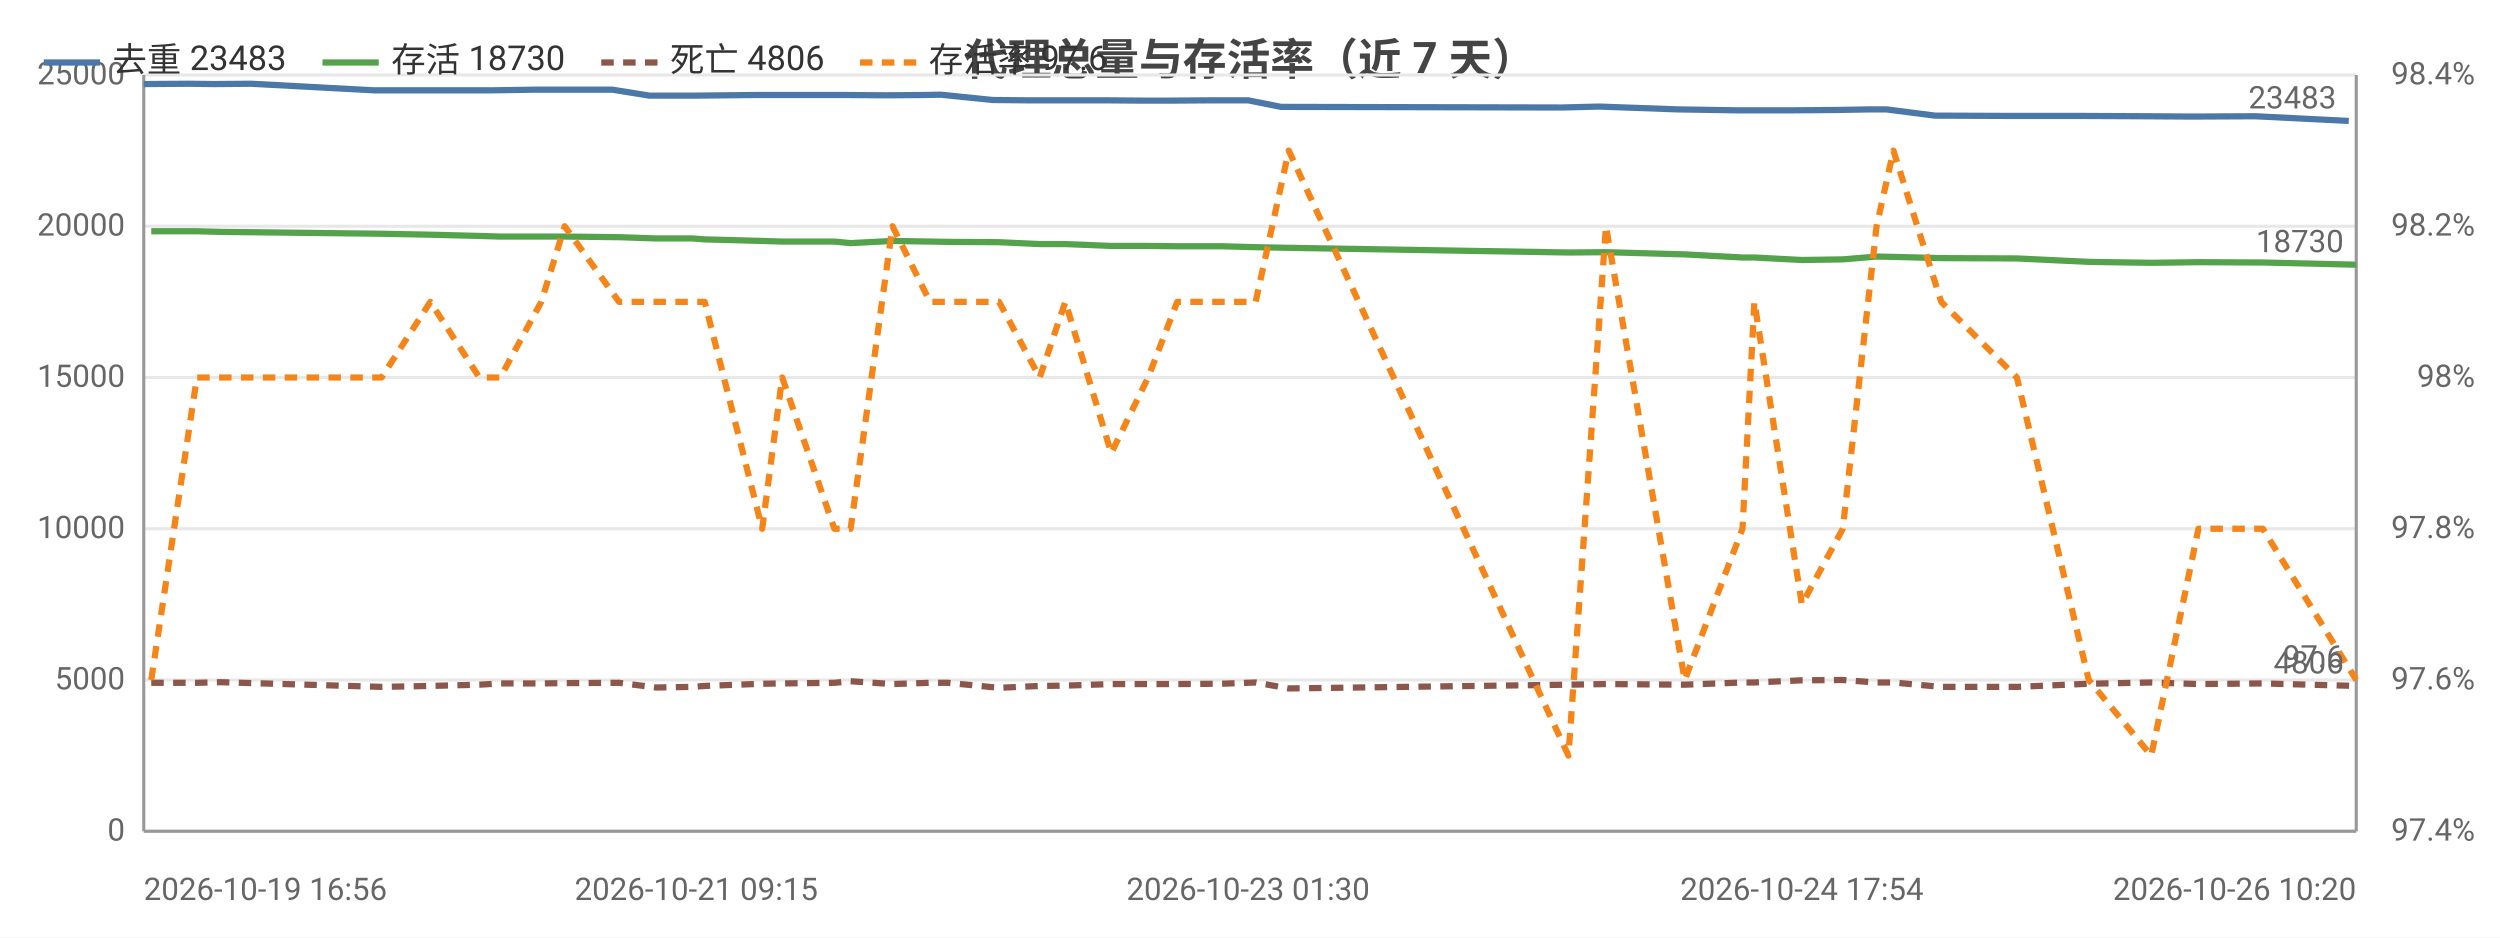
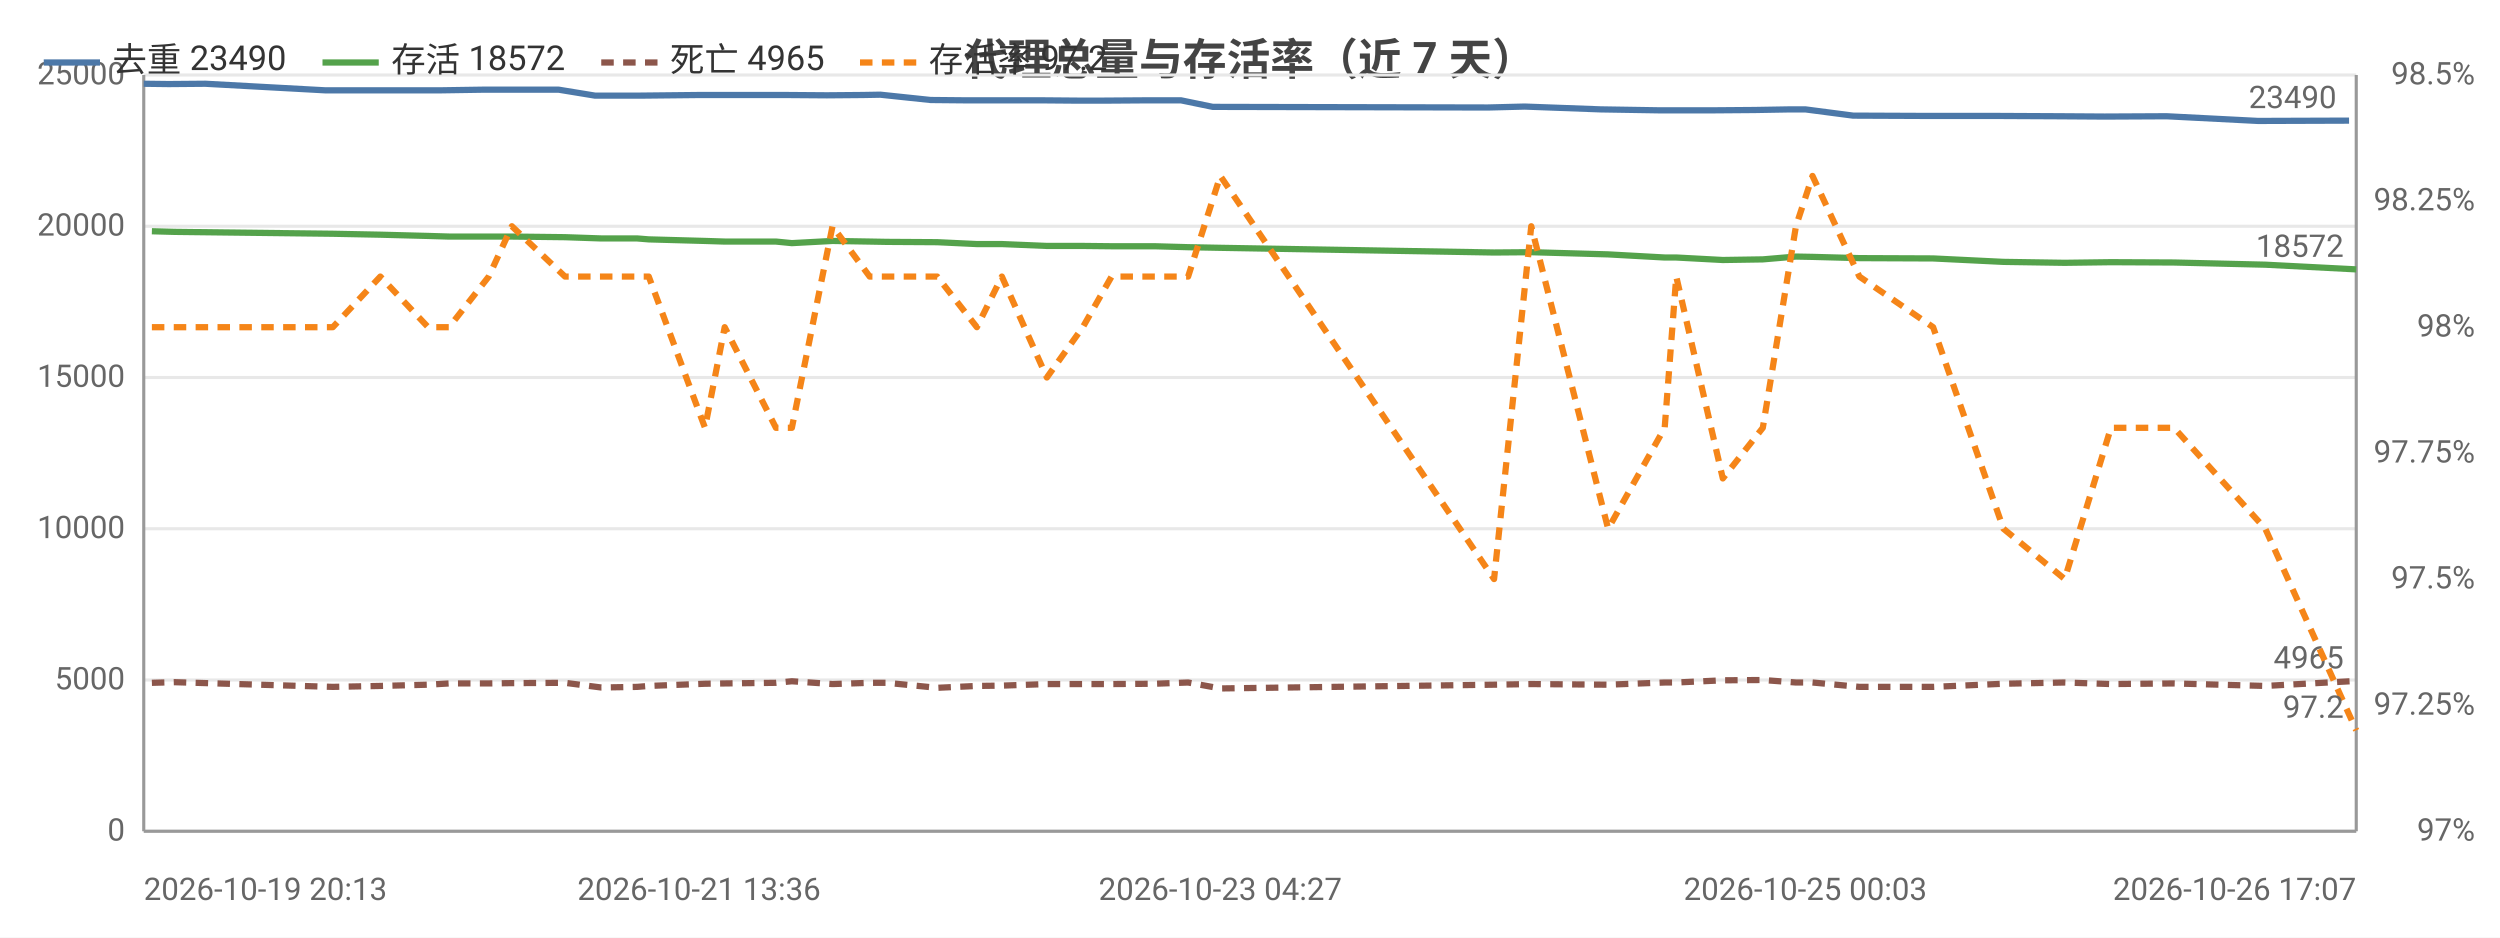
<svg xmlns="http://www.w3.org/2000/svg" width="800" height="300" viewBox="0 0 800 300">
  <rect width="800" height="300" fill="#ffffff" />
  <style>text{font-family:system-ui,-apple-system,'Segoe UI',Roboto,'PingFang SC','Microsoft YaHei','Noto Sans CJK SC',sans-serif}.g{stroke:#e8e8e8;stroke-width:1}.a{stroke:#999;stroke-width:1}.t{font-size:10px;fill:#666}.m{font-size:10px;text-anchor:middle;fill:#666}.e{font-size:10px;text-anchor:end;fill:#666}.l{font-size:11px;fill:#333}.tt{font-size:14px;font-weight:600;text-anchor:middle;fill:#444}.em{font-size:13px;text-anchor:middle;fill:#999}</style>
  <text class="tt" x="400.0" y="24">代理总量与存活率（近 7 天）</text>
  <line class="g" x1="46" y1="266" x2="754" y2="266" />
  <text class="e" x="40" y="269">0</text>
  <line class="g" x1="46" y1="217.6" x2="754" y2="217.6" />
  <text class="e" x="40" y="220.6">5000</text>
  <line class="g" x1="46" y1="169.2" x2="754" y2="169.2" />
  <text class="e" x="40" y="172.2">10000</text>
  <line class="g" x1="46" y1="120.8" x2="754" y2="120.8" />
  <text class="e" x="40" y="123.8">15000</text>
  <line class="g" x1="46" y1="72.4" x2="754" y2="72.4" />
  <text class="e" x="40" y="75.4">20000</text>
  <line class="g" x1="46" y1="24" x2="754" y2="24" />
  <text class="e" x="40" y="27">25000</text>
-   <text class="e" x="792" y="269">97.4%</text>
-   <text class="e" x="792" y="220.6">97.6%</text>
-   <text class="e" x="792" y="172.2">97.8%</text>
-   <text class="e" x="792" y="123.8">98%</text>
-   <text class="e" x="792" y="75.4">98.2%</text>
-   <text class="e" x="792" y="27">98.4%</text>
+   <text class="e" x="792" y="269">97%</text>
+   <text class="e" x="792" y="228.7">97.25%</text>
+   <text class="e" x="792" y="188.3">97.5%</text>
+   <text class="e" x="792" y="148">97.75%</text>
+   <text class="e" x="792" y="107.7">98%</text>
+   <text class="e" x="792" y="67.3">98.25%</text>
+   <text class="e" x="792" y="27">98.5%</text>
  <line class="a" x1="754" y1="24" x2="754" y2="266" />
  <line class="a" x1="46" y1="24" x2="46" y2="266" />
  <line class="a" x1="46" y1="266" x2="754" y2="266" />
-   <polyline fill="none" stroke="#4c78a8" stroke-width="2" stroke-linejoin="round" points="46,26.9 60.3,26.8 68.6,26.9 80.4,26.8 119.6,28.9 135.7,28.9 151.5,28.9 157.7,28.9 171.0,28.7 178.2,28.7 196.0,28.7 207.8,30.6 219.4,30.6 222.8,30.6 241.9,30.4 248.1,30.4 265.2,30.4 270.2,30.4 283.7,30.5 295.6,30.4 301.1,30.3 317.6,32.0 328.3,32.1 339.0,32.1 353.2,32.1 365.5,32.2 374.5,32.2 388.8,32.1 399.4,32.1 409.9,34.2 499.8,34.4 511.8,34.1 536.7,35.0 555.5,35.3 559.1,35.3 574.0,35.3 587.0,35.2 598.6,35.0 603.6,35.0 619.2,37.0 643.2,37.1 666.0,37.1 686.3,37.2 701.5,37.3 721.7,37.2 751.6,38.7" />
-   <circle cx="46" cy="26.9" r="4" fill="transparent" />
-   <circle cx="68.6" cy="26.9" r="4" fill="transparent" />
-   <circle cx="135.7" cy="28.9" r="4" fill="transparent" />
-   <circle cx="157.7" cy="28.9" r="4" fill="transparent" />
-   <circle cx="178.2" cy="28.7" r="4" fill="transparent" />
-   <circle cx="219.4" cy="30.6" r="4" fill="transparent" />
-   <circle cx="241.9" cy="30.4" r="4" fill="transparent" />
-   <circle cx="270.2" cy="30.4" r="4" fill="transparent" />
-   <circle cx="295.6" cy="30.4" r="4" fill="transparent" />
-   <circle cx="317.6" cy="32.0" r="4" fill="transparent" />
-   <circle cx="353.2" cy="32.1" r="4" fill="transparent" />
-   <circle cx="374.5" cy="32.2" r="4" fill="transparent" />
-   <circle cx="399.4" cy="32.1" r="4" fill="transparent" />
-   <circle cx="511.8" cy="34.1" r="4" fill="transparent" />
-   <circle cx="555.5" cy="35.3" r="4" fill="transparent" />
-   <circle cx="587.0" cy="35.2" r="4" fill="transparent" />
-   <circle cx="603.6" cy="35.0" r="4" fill="transparent" />
-   <circle cx="643.2" cy="37.1" r="4" fill="transparent" />
-   <circle cx="701.5" cy="37.3" r="4" fill="transparent" />
-   <circle cx="751.6" cy="38.7" r="4" fill="transparent" />
-   <text class="t" x="747.6" y="34.7" text-anchor="end" fill="#4c78a8">23483</text>
-   <polyline fill="none" stroke="#54a24b" stroke-width="2" stroke-linejoin="round" points="48.4,74.0 63.0,74.0 70.5,74.2 122.1,74.8 137.7,75.1 153.4,75.5 160.1,75.7 173.2,75.7 180.7,75.7 198.1,75.9 209.9,76.3 221.6,76.3 225.5,76.6 243.9,77.1 250.3,77.3 267.0,77.3 272.2,77.8 285.6,77.1 297.6,77.3 303.3,77.4 319.7,77.5 332.7,78.1 340.9,78.1 355.6,78.7 367.4,78.7 376.7,78.8 390.9,78.8 401.8,79.1 412.4,79.3 501.9,80.8 513.9,80.7 539.1,81.4 557.6,82.4 561.4,82.4 576.6,83.2 589.7,83.0 600.5,82.1 605.9,82.2 621.2,82.6 645.4,82.7 668.4,83.8 688.4,84.1 703.5,83.9 724.1,84.0 754,84.7" />
-   <circle cx="48.4" cy="74.0" r="4" fill="transparent" />
-   <circle cx="70.5" cy="74.2" r="4" fill="transparent" />
-   <circle cx="153.4" cy="75.5" r="4" fill="transparent" />
-   <circle cx="173.2" cy="75.7" r="4" fill="transparent" />
-   <circle cx="198.1" cy="75.9" r="4" fill="transparent" />
-   <circle cx="225.5" cy="76.6" r="4" fill="transparent" />
-   <circle cx="250.3" cy="77.3" r="4" fill="transparent" />
-   <circle cx="272.2" cy="77.8" r="4" fill="transparent" />
-   <circle cx="303.3" cy="77.4" r="4" fill="transparent" />
-   <circle cx="332.7" cy="78.1" r="4" fill="transparent" />
-   <circle cx="355.6" cy="78.7" r="4" fill="transparent" />
-   <circle cx="376.7" cy="78.8" r="4" fill="transparent" />
-   <circle cx="412.4" cy="79.3" r="4" fill="transparent" />
-   <circle cx="513.9" cy="80.7" r="4" fill="transparent" />
-   <circle cx="557.6" cy="82.4" r="4" fill="transparent" />
-   <circle cx="589.7" cy="83.0" r="4" fill="transparent" />
-   <circle cx="605.9" cy="82.2" r="4" fill="transparent" />
-   <circle cx="645.4" cy="82.7" r="4" fill="transparent" />
-   <circle cx="703.5" cy="83.9" r="4" fill="transparent" />
-   <circle cx="754" cy="84.7" r="4" fill="transparent" />
-   <text class="t" x="750" y="80.7" text-anchor="end" fill="#54a24b">18730</text>
-   <polyline fill="none" stroke="#8c564b" stroke-width="2" stroke-dasharray="4,3" stroke-linejoin="round" points="48.4,218.5 63.0,218.5 70.5,218.3 122.1,219.8 137.7,219.5 153.4,219.1 160.1,218.7 173.2,218.7 180.7,218.6 198.1,218.5 209.9,220.0 221.6,219.8 225.5,219.5 243.9,218.8 250.3,218.7 267.0,218.5 272.2,218.0 285.6,218.9 297.6,218.5 303.3,218.5 319.7,220.1 332.7,219.5 340.9,219.4 355.6,218.9 367.4,218.9 376.7,218.9 390.9,218.8 401.8,218.4 412.4,220.3 501.9,219.1 513.9,218.9 539.1,219.1 557.6,218.4 561.4,218.4 576.6,217.7 589.7,217.6 600.5,218.4 605.9,218.4 621.2,219.8 645.4,219.8 668.4,218.8 688.4,218.4 703.5,218.9 724.1,218.7 754,219.5" />
-   <circle cx="48.4" cy="218.5" r="4" fill="transparent" />
-   <circle cx="70.5" cy="218.3" r="4" fill="transparent" />
-   <circle cx="153.4" cy="219.1" r="4" fill="transparent" />
-   <circle cx="173.2" cy="218.7" r="4" fill="transparent" />
-   <circle cx="198.1" cy="218.5" r="4" fill="transparent" />
-   <circle cx="225.5" cy="219.5" r="4" fill="transparent" />
-   <circle cx="250.3" cy="218.7" r="4" fill="transparent" />
-   <circle cx="272.2" cy="218.0" r="4" fill="transparent" />
-   <circle cx="303.3" cy="218.5" r="4" fill="transparent" />
-   <circle cx="332.7" cy="219.5" r="4" fill="transparent" />
-   <circle cx="355.6" cy="218.9" r="4" fill="transparent" />
-   <circle cx="376.7" cy="218.9" r="4" fill="transparent" />
-   <circle cx="412.4" cy="220.3" r="4" fill="transparent" />
-   <circle cx="513.9" cy="218.9" r="4" fill="transparent" />
-   <circle cx="557.6" cy="218.4" r="4" fill="transparent" />
-   <circle cx="589.7" cy="217.6" r="4" fill="transparent" />
-   <circle cx="605.9" cy="218.4" r="4" fill="transparent" />
-   <circle cx="645.4" cy="219.8" r="4" fill="transparent" />
-   <circle cx="703.5" cy="218.9" r="4" fill="transparent" />
-   <circle cx="754" cy="219.5" r="4" fill="transparent" />
-   <text class="t" x="750" y="215.5" text-anchor="end" fill="#8c564b">4806</text>
-   <polyline fill="none" stroke="#f58518" stroke-width="2" stroke-dasharray="4,3" stroke-linejoin="round" points="48.4,217.6 63.0,120.8 70.5,120.8 122.1,120.8 137.7,96.6 153.4,120.8 160.1,120.8 173.2,96.6 180.7,72.4 198.1,96.6 209.9,96.6 221.6,96.6 225.5,96.6 243.9,169.2 250.3,120.8 267.0,169.2 272.2,169.2 285.6,72.4 297.6,96.6 303.3,96.6 319.7,96.6 332.7,120.8 340.9,96.6 355.6,145 367.4,120.8 376.7,96.6 390.9,96.6 401.8,96.6 412.4,48.2 501.9,241.8 513.9,72.4 539.1,217.6 557.6,169.2 561.4,96.6 576.6,193.4 589.7,169.2 600.5,72.4 605.9,48.2 621.2,96.6 645.4,120.8 668.4,217.6 688.4,241.8 703.5,169.2 724.1,169.2 754,217.6" />
-   <circle cx="48.4" cy="217.6" r="4" fill="transparent" />
-   <circle cx="70.5" cy="120.8" r="4" fill="transparent" />
-   <circle cx="153.4" cy="120.8" r="4" fill="transparent" />
-   <circle cx="173.2" cy="96.6" r="4" fill="transparent" />
-   <circle cx="198.1" cy="96.6" r="4" fill="transparent" />
-   <circle cx="225.5" cy="96.6" r="4" fill="transparent" />
-   <circle cx="250.3" cy="120.8" r="4" fill="transparent" />
-   <circle cx="272.2" cy="169.2" r="4" fill="transparent" />
-   <circle cx="303.3" cy="96.6" r="4" fill="transparent" />
-   <circle cx="332.7" cy="120.8" r="4" fill="transparent" />
-   <circle cx="355.6" cy="145" r="4" fill="transparent" />
-   <circle cx="376.7" cy="96.6" r="4" fill="transparent" />
-   <circle cx="412.4" cy="48.2" r="4" fill="transparent" />
-   <circle cx="513.9" cy="72.4" r="4" fill="transparent" />
-   <circle cx="557.6" cy="169.2" r="4" fill="transparent" />
-   <circle cx="589.7" cy="169.2" r="4" fill="transparent" />
-   <circle cx="605.9" cy="48.2" r="4" fill="transparent" />
-   <circle cx="645.4" cy="120.8" r="4" fill="transparent" />
-   <circle cx="703.5" cy="169.2" r="4" fill="transparent" />
-   <circle cx="754" cy="217.6" r="4" fill="transparent" />
-   <text class="t" x="750" y="213.6" text-anchor="end" fill="#f58518">97.6</text>
-   <text class="t" x="46" y="288">2026-10-19 16:56</text>
-   <text class="m" x="222.8" y="288">2026-10-21 09:15</text>
-   <text class="m" x="399.4" y="288">2026-10-23 01:30</text>
-   <text class="m" x="576.6" y="288">2026-10-24 17:54</text>
-   <text class="e" x="754" y="288">2026-10-26 10:20</text>
+   <polyline fill="none" stroke="#4c78a8" stroke-width="2" stroke-linejoin="round" points="46,26.8 54.0,26.9 65.7,26.8 104.0,28.9 119.8,28.9 135.2,28.9 141.3,28.9 154.3,28.7 161.3,28.7 178.8,28.7 190.4,30.6 201.6,30.6 205.0,30.6 223.7,30.4 229.7,30.4 246.5,30.4 251.4,30.4 264.6,30.5 276.2,30.4 281.7,30.3 297.8,32.0 308.3,32.1 318.8,32.1 332.7,32.1 344.7,32.2 353.4,32.2 367.5,32.1 377.9,32.1 388.1,34.2 476.1,34.4 487.9,34.1 512.2,35.0 530.6,35.3 534.2,35.3 548.8,35.3 561.5,35.2 572.9,35.0 577.7,35.0 593.0,37.0 616.5,37.1 638.8,37.1 658.7,37.2 673.5,37.3 693.3,37.2 722.6,38.7 751.7,38.6" />
+   <circle cx="46" cy="26.8" r="4" fill="transparent" />
+   <circle cx="65.7" cy="26.8" r="4" fill="transparent" />
+   <circle cx="135.2" cy="28.9" r="4" fill="transparent" />
+   <circle cx="154.3" cy="28.7" r="4" fill="transparent" />
+   <circle cx="178.8" cy="28.7" r="4" fill="transparent" />
+   <circle cx="205.0" cy="30.6" r="4" fill="transparent" />
+   <circle cx="229.7" cy="30.4" r="4" fill="transparent" />
+   <circle cx="264.6" cy="30.5" r="4" fill="transparent" />
+   <circle cx="281.7" cy="30.3" r="4" fill="transparent" />
+   <circle cx="308.3" cy="32.1" r="4" fill="transparent" />
+   <circle cx="344.7" cy="32.2" r="4" fill="transparent" />
+   <circle cx="367.5" cy="32.1" r="4" fill="transparent" />
+   <circle cx="388.1" cy="34.2" r="4" fill="transparent" />
+   <circle cx="512.2" cy="35.0" r="4" fill="transparent" />
+   <circle cx="534.2" cy="35.3" r="4" fill="transparent" />
+   <circle cx="572.9" cy="35.0" r="4" fill="transparent" />
+   <circle cx="593.0" cy="37.0" r="4" fill="transparent" />
+   <circle cx="638.8" cy="37.1" r="4" fill="transparent" />
+   <circle cx="693.3" cy="37.2" r="4" fill="transparent" />
+   <circle cx="751.7" cy="38.6" r="4" fill="transparent" />
+   <text class="t" x="747.7" y="34.6" text-anchor="end" fill="#4c78a8">23490</text>
+   <polyline fill="none" stroke="#54a24b" stroke-width="2" stroke-linejoin="round" points="48.6,74.0 55.9,74.2 106.5,74.8 121.7,75.1 137.0,75.5 143.7,75.7 156.4,75.7 163.8,75.7 180.8,75.9 192.4,76.3 203.9,76.3 207.6,76.6 225.6,77.1 231.9,77.3 248.3,77.3 253.4,77.8 266.4,77.1 278.3,77.3 283.8,77.4 299.9,77.5 312.6,78.1 320.6,78.1 335.0,78.7 346.5,78.7 355.7,78.8 369.5,78.8 380.2,79.1 390.5,79.3 478.1,80.8 490.0,80.7 514.6,81.4 532.7,82.4 536.4,82.4 551.3,83.2 564.1,83.0 574.7,82.1 580.0,82.2 595.0,82.6 618.6,82.7 641.1,83.8 660.7,84.1 675.5,83.9 695.7,84.0 724.9,84.7 754,86.2" />
+   <circle cx="48.6" cy="74.0" r="4" fill="transparent" />
+   <circle cx="106.5" cy="74.8" r="4" fill="transparent" />
+   <circle cx="143.7" cy="75.7" r="4" fill="transparent" />
+   <circle cx="163.8" cy="75.7" r="4" fill="transparent" />
+   <circle cx="192.4" cy="76.3" r="4" fill="transparent" />
+   <circle cx="225.6" cy="77.1" r="4" fill="transparent" />
+   <circle cx="248.3" cy="77.3" r="4" fill="transparent" />
+   <circle cx="266.4" cy="77.1" r="4" fill="transparent" />
+   <circle cx="299.9" cy="77.5" r="4" fill="transparent" />
+   <circle cx="320.6" cy="78.1" r="4" fill="transparent" />
+   <circle cx="346.5" cy="78.7" r="4" fill="transparent" />
+   <circle cx="369.5" cy="78.8" r="4" fill="transparent" />
+   <circle cx="478.1" cy="80.8" r="4" fill="transparent" />
+   <circle cx="514.6" cy="81.4" r="4" fill="transparent" />
+   <circle cx="536.4" cy="82.4" r="4" fill="transparent" />
+   <circle cx="574.7" cy="82.1" r="4" fill="transparent" />
+   <circle cx="595.0" cy="82.6" r="4" fill="transparent" />
+   <circle cx="641.1" cy="83.8" r="4" fill="transparent" />
+   <circle cx="695.7" cy="84.0" r="4" fill="transparent" />
+   <circle cx="754" cy="86.2" r="4" fill="transparent" />
+   <text class="t" x="750" y="82.2" text-anchor="end" fill="#54a24b">18572</text>
+   <polyline fill="none" stroke="#8c564b" stroke-width="2" stroke-dasharray="4,3" stroke-linejoin="round" points="48.6,218.5 55.9,218.3 106.5,219.8 121.7,219.5 137.0,219.1 143.7,218.7 156.4,218.7 163.8,218.6 180.8,218.5 192.4,220.0 203.9,219.8 207.6,219.5 225.6,218.8 231.9,218.7 248.3,218.5 253.4,218.0 266.4,218.9 278.3,218.5 283.8,218.5 299.9,220.1 312.6,219.5 320.6,219.4 335.0,218.9 346.5,218.9 355.7,218.9 369.5,218.8 380.2,218.4 390.5,220.3 478.1,219.1 490.0,218.9 514.6,219.1 532.7,218.4 536.4,218.4 551.3,217.7 564.1,217.6 574.7,218.4 580.0,218.4 595.0,219.8 618.6,219.8 641.1,218.8 660.7,218.4 675.5,218.9 695.7,218.7 724.9,219.5 754,217.9" />
+   <circle cx="48.6" cy="218.5" r="4" fill="transparent" />
+   <circle cx="106.5" cy="219.8" r="4" fill="transparent" />
+   <circle cx="143.7" cy="218.7" r="4" fill="transparent" />
+   <circle cx="163.8" cy="218.6" r="4" fill="transparent" />
+   <circle cx="192.4" cy="220.0" r="4" fill="transparent" />
+   <circle cx="225.6" cy="218.8" r="4" fill="transparent" />
+   <circle cx="248.3" cy="218.5" r="4" fill="transparent" />
+   <circle cx="266.4" cy="218.9" r="4" fill="transparent" />
+   <circle cx="299.9" cy="220.1" r="4" fill="transparent" />
+   <circle cx="320.6" cy="219.4" r="4" fill="transparent" />
+   <circle cx="346.5" cy="218.9" r="4" fill="transparent" />
+   <circle cx="369.5" cy="218.8" r="4" fill="transparent" />
+   <circle cx="478.1" cy="219.1" r="4" fill="transparent" />
+   <circle cx="514.6" cy="219.1" r="4" fill="transparent" />
+   <circle cx="536.4" cy="218.4" r="4" fill="transparent" />
+   <circle cx="574.7" cy="218.4" r="4" fill="transparent" />
+   <circle cx="595.0" cy="219.8" r="4" fill="transparent" />
+   <circle cx="641.1" cy="218.8" r="4" fill="transparent" />
+   <circle cx="695.7" cy="218.7" r="4" fill="transparent" />
+   <circle cx="754" cy="217.9" r="4" fill="transparent" />
+   <text class="t" x="750" y="213.9" text-anchor="end" fill="#8c564b">4965</text>
+   <polyline fill="none" stroke="#f58518" stroke-width="2" stroke-dasharray="4,3" stroke-linejoin="round" points="48.6,104.7 55.9,104.7 106.5,104.7 121.7,88.5 137.0,104.7 143.7,104.7 156.4,88.5 163.8,72.4 180.8,88.5 192.4,88.5 203.9,88.5 207.6,88.5 225.6,136.9 231.9,104.7 248.3,136.9 253.4,136.9 266.4,72.4 278.3,88.5 283.8,88.5 299.9,88.5 312.6,104.7 320.6,88.5 335.0,120.8 346.5,104.7 355.7,88.5 369.5,88.5 380.2,88.5 390.5,56.3 478.1,185.3 490.0,72.4 514.6,169.2 532.7,136.9 536.4,88.5 551.3,153.1 564.1,136.9 574.7,72.4 580.0,56.3 595.0,88.5 618.6,104.7 641.1,169.2 660.7,185.3 675.5,136.9 695.7,136.9 724.9,169.2 754,233.7" />
+   <circle cx="48.6" cy="104.7" r="4" fill="transparent" />
+   <circle cx="106.5" cy="104.7" r="4" fill="transparent" />
+   <circle cx="143.7" cy="104.7" r="4" fill="transparent" />
+   <circle cx="163.8" cy="72.4" r="4" fill="transparent" />
+   <circle cx="192.4" cy="88.5" r="4" fill="transparent" />
+   <circle cx="225.6" cy="136.9" r="4" fill="transparent" />
+   <circle cx="248.3" cy="136.9" r="4" fill="transparent" />
+   <circle cx="266.4" cy="72.4" r="4" fill="transparent" />
+   <circle cx="299.9" cy="88.5" r="4" fill="transparent" />
+   <circle cx="320.6" cy="88.5" r="4" fill="transparent" />
+   <circle cx="346.5" cy="104.7" r="4" fill="transparent" />
+   <circle cx="369.5" cy="88.5" r="4" fill="transparent" />
+   <circle cx="478.1" cy="185.3" r="4" fill="transparent" />
+   <circle cx="514.6" cy="169.2" r="4" fill="transparent" />
+   <circle cx="536.4" cy="88.5" r="4" fill="transparent" />
+   <circle cx="574.7" cy="72.4" r="4" fill="transparent" />
+   <circle cx="595.0" cy="88.5" r="4" fill="transparent" />
+   <circle cx="641.1" cy="169.2" r="4" fill="transparent" />
+   <circle cx="695.7" cy="136.9" r="4" fill="transparent" />
+   <circle cx="754" cy="233.7" r="4" fill="transparent" />
+   <text class="t" x="750" y="229.7" text-anchor="end" fill="#f58518">97.2</text>
+   <text class="t" x="46" y="288">2026-10-19 20:13</text>
+   <text class="m" x="223.7" y="288">2026-10-21 13:36</text>
+   <text class="m" x="390.5" y="288">2026-10-23 04:27</text>
+   <text class="m" x="577.7" y="288">2026-10-25 00:03</text>
+   <text class="e" x="754" y="288">2026-10-26 17:07</text>
  <line x1="14" y1="20" x2="32" y2="20" stroke="#4c78a8" stroke-width="2" />
-   <text class="l" x="36" y="23">去重 23483</text>
+   <text class="l" x="36" y="23">去重 23490</text>
  <line x1="103.2" y1="20" x2="121.2" y2="20" stroke="#54a24b" stroke-width="2" />
-   <text class="l" x="125.2" y="23">存活 18730</text>
+   <text class="l" x="125.2" y="23">存活 18572</text>
  <line x1="192.4" y1="20" x2="210.4" y2="20" stroke="#8c564b" stroke-width="2" stroke-dasharray="4,3" />
-   <text class="l" x="214.4" y="23">死亡 4806</text>
+   <text class="l" x="214.4" y="23">死亡 4965</text>
  <line x1="275.2" y1="20" x2="293.2" y2="20" stroke="#f58518" stroke-width="2" stroke-dasharray="4,3" />
-   <text class="l" x="297.2" y="23">存活率 97.6</text>
+   <text class="l" x="297.2" y="23">存活率 97.2</text>
</svg>
